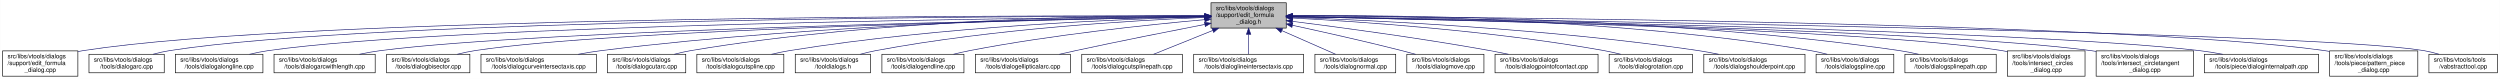
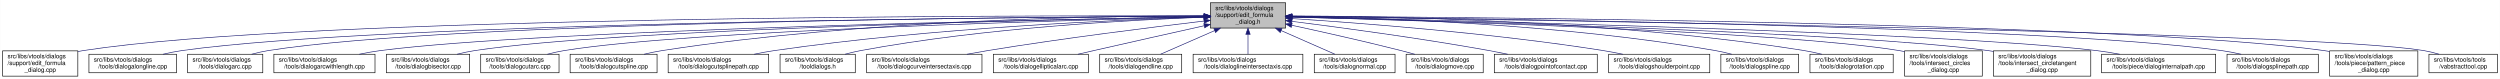
- <svg xmlns="http://www.w3.org/2000/svg" xmlns:xlink="http://www.w3.org/1999/xlink" width="4053pt" height="128pt" viewBox="0.00 0.00 4052.50 128.00">
+ <svg xmlns="http://www.w3.org/2000/svg" xmlns:xlink="http://www.w3.org/1999/xlink" width="4055pt" height="128pt" viewBox="0.00 0.00 4054.50 128.00">
  <g id="graph0" class="graph" transform="scale(1 1) rotate(0) translate(4 124)">
-     <polygon fill="white" stroke="transparent" points="-4,4 -4,-124 4048.5,-124 4048.5,4 -4,4" />
+     <polygon fill="white" stroke="transparent" points="-4,4 -4,-124 4050.5,-124 4050.5,4 -4,4" />
    <g id="node1" class="node">
      <g id="a_node1">
        <a xlink:title=" ">
          <polygon fill="#bfbfbf" stroke="black" points="1959,-78.5 1959,-119.5 2081,-119.5 2081,-78.5 1959,-78.5" />
          <text text-anchor="start" x="1967" y="-107.5" font-family="Helvetica,sans-Serif" font-size="10.00">src/libs/vtools/dialogs</text>
          <text text-anchor="start" x="1967" y="-96.5" font-family="Helvetica,sans-Serif" font-size="10.00">/support/edit_formula</text>
          <text text-anchor="middle" x="2020" y="-85.5" font-family="Helvetica,sans-Serif" font-size="10.00">_dialog.h</text>
        </a>
      </g>
    </g>
    <g id="node2" class="node">
      <g id="a_node2">
        <a xlink:href="../../d7/d8d/edit__formula__dialog_8cpp.html" target="_top" xlink:title=" ">
          <polygon fill="white" stroke="black" points="0,-0.5 0,-41.5 122,-41.5 122,-0.5 0,-0.5" />
          <text text-anchor="start" x="8" y="-29.5" font-family="Helvetica,sans-Serif" font-size="10.00">src/libs/vtools/dialogs</text>
          <text text-anchor="start" x="8" y="-18.5" font-family="Helvetica,sans-Serif" font-size="10.00">/support/edit_formula</text>
          <text text-anchor="middle" x="61" y="-7.5" font-family="Helvetica,sans-Serif" font-size="10.00">_dialog.cpp</text>
        </a>
      </g>
    </g>
    <g id="edge1" class="edge">
      <path fill="none" stroke="midnightblue" d="M1948.41,-98.25C1648.36,-98.95 491.07,-97.88 131,-42 128.13,-41.55 125.21,-41.03 122.27,-40.44" />
      <polygon fill="midnightblue" stroke="midnightblue" points="1948.72,-101.75 1958.71,-98.23 1948.71,-94.75 1948.72,-101.75" />
    </g>
    <g id="node3" class="node">
      <g id="a_node3">
-         <a xlink:href="../../d1/d37/dialogarc_8cpp.html" target="_top" xlink:title=" ">
-           <polygon fill="white" stroke="black" points="140,-6 140,-36 262,-36 262,-6 140,-6" />
+         <a xlink:href="../../d6/d5d/dialogalongline_8cpp.html" target="_top" xlink:title=" ">
+           <polygon fill="white" stroke="black" points="140,-6 140,-36 282,-36 282,-6 140,-6" />
          <text text-anchor="start" x="148" y="-24" font-family="Helvetica,sans-Serif" font-size="10.00">src/libs/vtools/dialogs</text>
-           <text text-anchor="middle" x="201" y="-13" font-family="Helvetica,sans-Serif" font-size="10.00">/tools/dialogarc.cpp</text>
+           <text text-anchor="middle" x="211" y="-13" font-family="Helvetica,sans-Serif" font-size="10.00">/tools/dialogalongline.cpp</text>
        </a>
      </g>
    </g>
    <g id="edge2" class="edge">
-       <path fill="none" stroke="midnightblue" d="M1948.58,-98.05C1662.95,-97.91 602.33,-93.82 271,-42 262.13,-40.61 252.8,-38.46 243.94,-36.07" />
-       <polygon fill="midnightblue" stroke="midnightblue" points="1948.81,-101.55 1958.81,-98.06 1948.81,-94.55 1948.81,-101.55" />
+       <path fill="none" stroke="midnightblue" d="M1948.49,-97.71C1664.91,-96.24 618.97,-87.78 291,-42 280.93,-40.59 270.3,-38.43 260.18,-36.04" />
+       <polygon fill="midnightblue" stroke="midnightblue" points="1948.63,-101.21 1958.65,-97.76 1948.67,-94.21 1948.63,-101.21" />
    </g>
    <g id="node4" class="node">
      <g id="a_node4">
-         <a xlink:href="../../d6/d5d/dialogalongline_8cpp.html" target="_top" xlink:title=" ">
-           <polygon fill="white" stroke="black" points="280,-6 280,-36 422,-36 422,-6 280,-6" />
-           <text text-anchor="start" x="288" y="-24" font-family="Helvetica,sans-Serif" font-size="10.00">src/libs/vtools/dialogs</text>
-           <text text-anchor="middle" x="351" y="-13" font-family="Helvetica,sans-Serif" font-size="10.00">/tools/dialogalongline.cpp</text>
+         <a xlink:href="../../d1/d37/dialogarc_8cpp.html" target="_top" xlink:title=" ">
+           <polygon fill="white" stroke="black" points="300,-6 300,-36 422,-36 422,-6 300,-6" />
+           <text text-anchor="start" x="308" y="-24" font-family="Helvetica,sans-Serif" font-size="10.00">src/libs/vtools/dialogs</text>
+           <text text-anchor="middle" x="361" y="-13" font-family="Helvetica,sans-Serif" font-size="10.00">/tools/dialogarc.cpp</text>
        </a>
      </g>
    </g>
    <g id="edge3" class="edge">
-       <path fill="none" stroke="midnightblue" d="M1948.99,-97.48C1680.89,-95.19 730.38,-84.22 431,-42 420.93,-40.58 410.3,-38.41 400.18,-36.01" />
-       <polygon fill="midnightblue" stroke="midnightblue" points="1948.96,-100.98 1958.99,-97.56 1949.02,-93.98 1948.96,-100.98" />
+       <path fill="none" stroke="midnightblue" d="M1948.94,-97.79C1680.68,-96.63 729.64,-89.2 431,-42 422.14,-40.6 412.8,-38.44 403.95,-36.04" />
+       <polygon fill="midnightblue" stroke="midnightblue" points="1948.93,-101.29 1958.95,-97.83 1948.96,-94.29 1948.93,-101.29" />
    </g>
    <g id="node5" class="node">
      <g id="a_node5">
        <a xlink:href="../../d2/d29/dialogarcwithlength_8cpp.html" target="_top" xlink:title=" ">
          <polygon fill="white" stroke="black" points="440,-6 440,-36 604,-36 604,-6 440,-6" />
          <text text-anchor="start" x="448" y="-24" font-family="Helvetica,sans-Serif" font-size="10.00">src/libs/vtools/dialogs</text>
          <text text-anchor="middle" x="522" y="-13" font-family="Helvetica,sans-Serif" font-size="10.00">/tools/dialogarcwithlength.cpp</text>
        </a>
      </g>
    </g>
    <g id="edge4" class="edge">
      <path fill="none" stroke="midnightblue" d="M1948.64,-96.83C1700.42,-92.48 875.48,-75.8 613,-42 601.77,-40.55 589.88,-38.4 578.52,-36.04" />
      <polygon fill="midnightblue" stroke="midnightblue" points="1948.92,-100.33 1958.98,-97.01 1949.04,-93.33 1948.92,-100.33" />
    </g>
    <g id="node6" class="node">
      <g id="a_node6">
        <a xlink:href="../../da/dfa/dialogbisector_8cpp.html" target="_top" xlink:title=" ">
          <polygon fill="white" stroke="black" points="622.5,-6 622.5,-36 757.5,-36 757.5,-6 622.5,-6" />
          <text text-anchor="start" x="630.5" y="-24" font-family="Helvetica,sans-Serif" font-size="10.00">src/libs/vtools/dialogs</text>
          <text text-anchor="middle" x="690" y="-13" font-family="Helvetica,sans-Serif" font-size="10.00">/tools/dialogbisector.cpp</text>
        </a>
      </g>
    </g>
    <g id="edge5" class="edge">
      <path fill="none" stroke="midnightblue" d="M1948.7,-96.81C1718.5,-92.65 996.62,-77.08 766,-42 756.56,-40.56 746.6,-38.42 737.11,-36.06" />
      <polygon fill="midnightblue" stroke="midnightblue" points="1948.91,-100.31 1958.97,-96.99 1949.03,-93.31 1948.91,-100.31" />
    </g>
    <g id="node7" class="node">
      <g id="a_node7">
-         <a xlink:href="../../dd/d39/dialogcurveintersectaxis_8cpp.html" target="_top" xlink:title=" ">
-           <polygon fill="white" stroke="black" points="775.5,-6 775.5,-36 962.5,-36 962.5,-6 775.5,-6" />
+         <a xlink:href="../../d9/d90/dialogcutarc_8cpp.html" target="_top" xlink:title=" ">
+           <polygon fill="white" stroke="black" points="775.5,-6 775.5,-36 902.5,-36 902.5,-6 775.5,-6" />
          <text text-anchor="start" x="783.5" y="-24" font-family="Helvetica,sans-Serif" font-size="10.00">src/libs/vtools/dialogs</text>
-           <text text-anchor="middle" x="869" y="-13" font-family="Helvetica,sans-Serif" font-size="10.00">/tools/dialogcurveintersectaxis.cpp</text>
+           <text text-anchor="middle" x="839" y="-13" font-family="Helvetica,sans-Serif" font-size="10.00">/tools/dialogcutarc.cpp</text>
        </a>
      </g>
    </g>
    <g id="edge6" class="edge">
-       <path fill="none" stroke="midnightblue" d="M1948.77,-97.64C1778.89,-96.02 1336.82,-87.4 971,-42 958.73,-40.48 945.73,-38.34 933.26,-36.02" />
-       <polygon fill="midnightblue" stroke="midnightblue" points="1948.81,-101.14 1958.84,-97.73 1948.87,-94.14 1948.81,-101.14" />
+       <path fill="none" stroke="midnightblue" d="M1948.73,-96.45C1736.68,-91.53 1112.04,-74.59 911,-42 902.04,-40.55 892.59,-38.39 883.6,-36.03" />
+       <polygon fill="midnightblue" stroke="midnightblue" points="1948.74,-99.96 1958.81,-96.69 1948.9,-92.96 1948.74,-99.96" />
    </g>
    <g id="node8" class="node">
      <g id="a_node8">
-         <a xlink:href="../../d9/d90/dialogcutarc_8cpp.html" target="_top" xlink:title=" ">
-           <polygon fill="white" stroke="black" points="980.5,-6 980.5,-36 1107.5,-36 1107.5,-6 980.5,-6" />
-           <text text-anchor="start" x="988.5" y="-24" font-family="Helvetica,sans-Serif" font-size="10.00">src/libs/vtools/dialogs</text>
-           <text text-anchor="middle" x="1044" y="-13" font-family="Helvetica,sans-Serif" font-size="10.00">/tools/dialogcutarc.cpp</text>
+         <a xlink:href="../../d3/d2e/dialogcutspline_8cpp.html" target="_top" xlink:title=" ">
+           <polygon fill="white" stroke="black" points="920.5,-6 920.5,-36 1061.5,-36 1061.5,-6 920.5,-6" />
+           <text text-anchor="start" x="928.5" y="-24" font-family="Helvetica,sans-Serif" font-size="10.00">src/libs/vtools/dialogs</text>
+           <text text-anchor="middle" x="991" y="-13" font-family="Helvetica,sans-Serif" font-size="10.00">/tools/dialogcutspline.cpp</text>
        </a>
      </g>
    </g>
    <g id="edge7" class="edge">
-       <path fill="none" stroke="midnightblue" d="M1948.7,-98.62C1795.27,-98.86 1422.78,-93.53 1116,-42 1107.17,-40.52 1097.87,-38.38 1089,-36.05" />
-       <polygon fill="midnightblue" stroke="midnightblue" points="1948.94,-102.12 1958.93,-98.6 1948.92,-95.12 1948.94,-102.12" />
+       <path fill="none" stroke="midnightblue" d="M1948.61,-98.38C1789.73,-98.23 1395.33,-92.31 1070,-42 1060.35,-40.51 1050.17,-38.37 1040.43,-36.04" />
+       <polygon fill="midnightblue" stroke="midnightblue" points="1948.73,-101.88 1958.73,-98.38 1948.73,-94.88 1948.73,-101.88" />
    </g>
    <g id="node9" class="node">
      <g id="a_node9">
-         <a xlink:href="../../d3/d2e/dialogcutspline_8cpp.html" target="_top" xlink:title=" ">
-           <polygon fill="white" stroke="black" points="1125.5,-6 1125.5,-36 1266.5,-36 1266.5,-6 1125.5,-6" />
-           <text text-anchor="start" x="1133.5" y="-24" font-family="Helvetica,sans-Serif" font-size="10.00">src/libs/vtools/dialogs</text>
-           <text text-anchor="middle" x="1196" y="-13" font-family="Helvetica,sans-Serif" font-size="10.00">/tools/dialogcutspline.cpp</text>
+         <a xlink:href="../../df/d30/dialogcutsplinepath_8cpp.html" target="_top" xlink:title=" ">
+           <polygon fill="white" stroke="black" points="1079.5,-6 1079.5,-36 1242.5,-36 1242.5,-6 1079.5,-6" />
+           <text text-anchor="start" x="1087.5" y="-24" font-family="Helvetica,sans-Serif" font-size="10.00">src/libs/vtools/dialogs</text>
+           <text text-anchor="middle" x="1161" y="-13" font-family="Helvetica,sans-Serif" font-size="10.00">/tools/dialogcutsplinepath.cpp</text>
        </a>
      </g>
    </g>
    <g id="edge8" class="edge">
-       <path fill="none" stroke="midnightblue" d="M1948.77,-96.66C1815.75,-93.26 1520.9,-81.53 1276,-42 1266.39,-40.45 1256.24,-38.31 1246.52,-36.01" />
-       <polygon fill="midnightblue" stroke="midnightblue" points="1948.75,-100.16 1958.83,-96.9 1948.92,-93.16 1948.75,-100.16" />
+       <path fill="none" stroke="midnightblue" d="M1948.66,-96.21C1812.54,-92.05 1506.64,-79.07 1252,-42 1241.28,-40.44 1229.93,-38.32 1219.03,-36.05" />
+       <polygon fill="midnightblue" stroke="midnightblue" points="1948.85,-99.72 1958.95,-96.52 1949.06,-92.73 1948.85,-99.72" />
    </g>
    <g id="node10" class="node">
      <g id="a_node10">
        <a xlink:href="../../df/ded/tooldialogs_8h.html" target="_top" xlink:title=" ">
-           <polygon fill="white" stroke="black" points="1285,-6 1285,-36 1407,-36 1407,-6 1285,-6" />
-           <text text-anchor="start" x="1293" y="-24" font-family="Helvetica,sans-Serif" font-size="10.00">src/libs/vtools/dialogs</text>
-           <text text-anchor="middle" x="1346" y="-13" font-family="Helvetica,sans-Serif" font-size="10.00">/tooldialogs.h</text>
+           <polygon fill="white" stroke="black" points="1261,-6 1261,-36 1383,-36 1383,-6 1261,-6" />
+           <text text-anchor="start" x="1269" y="-24" font-family="Helvetica,sans-Serif" font-size="10.00">src/libs/vtools/dialogs</text>
+           <text text-anchor="middle" x="1322" y="-13" font-family="Helvetica,sans-Serif" font-size="10.00">/tooldialogs.h</text>
        </a>
      </g>
    </g>
    <g id="edge9" class="edge">
-       <path fill="none" stroke="midnightblue" d="M1948.3,-95.66C1834.57,-90.99 1606.21,-77.67 1416,-42 1407.68,-40.44 1398.92,-38.33 1390.52,-36.06" />
-       <polygon fill="midnightblue" stroke="midnightblue" points="1948.48,-99.17 1958.61,-96.07 1948.76,-92.18 1948.48,-99.17" />
+       <path fill="none" stroke="midnightblue" d="M1948.59,-96.03C1831.44,-91.81 1591.53,-79.06 1392,-42 1383.67,-40.45 1374.91,-38.35 1366.51,-36.08" />
+       <polygon fill="midnightblue" stroke="midnightblue" points="1948.74,-99.53 1958.86,-96.39 1948.98,-92.54 1948.74,-99.53" />
    </g>
    <g id="node11" class="node">
      <g id="a_node11">
-         <a xlink:href="../../d3/d15/dialogendline_8cpp.html" target="_top" xlink:title=" ">
-           <polygon fill="white" stroke="black" points="1425.5,-6 1425.5,-36 1558.5,-36 1558.5,-6 1425.5,-6" />
-           <text text-anchor="start" x="1433.5" y="-24" font-family="Helvetica,sans-Serif" font-size="10.00">src/libs/vtools/dialogs</text>
-           <text text-anchor="middle" x="1492" y="-13" font-family="Helvetica,sans-Serif" font-size="10.00">/tools/dialogendline.cpp</text>
+         <a xlink:href="../../dd/d39/dialogcurveintersectaxis_8cpp.html" target="_top" xlink:title=" ">
+           <polygon fill="white" stroke="black" points="1401.5,-6 1401.5,-36 1588.5,-36 1588.5,-6 1401.5,-6" />
+           <text text-anchor="start" x="1409.5" y="-24" font-family="Helvetica,sans-Serif" font-size="10.00">src/libs/vtools/dialogs</text>
+           <text text-anchor="middle" x="1495" y="-13" font-family="Helvetica,sans-Serif" font-size="10.00">/tools/dialogcurveintersectaxis.cpp</text>
        </a>
      </g>
    </g>
    <g id="edge10" class="edge">
-       <path fill="none" stroke="midnightblue" d="M1948.88,-92.16C1859.45,-84.14 1701.45,-67.71 1568,-42 1559.43,-40.35 1550.39,-38.27 1541.66,-36.09" />
-       <polygon fill="midnightblue" stroke="midnightblue" points="1948.64,-95.65 1958.91,-93.05 1949.26,-88.68 1948.64,-95.65" />
+       <path fill="none" stroke="midnightblue" d="M1948.73,-89.86C1864.68,-79.96 1720.83,-62.06 1598,-42 1587.03,-40.21 1575.45,-38.14 1564.15,-36.02" />
+       <polygon fill="midnightblue" stroke="midnightblue" points="1948.34,-93.34 1958.68,-91.03 1949.16,-86.39 1948.34,-93.34" />
    </g>
    <g id="node12" class="node">
      <g id="a_node12">
        <a xlink:href="../../d9/d68/dialogellipticalarc_8cpp.html" target="_top" xlink:title=" ">
-           <polygon fill="white" stroke="black" points="1577,-6 1577,-36 1731,-36 1731,-6 1577,-6" />
-           <text text-anchor="start" x="1585" y="-24" font-family="Helvetica,sans-Serif" font-size="10.00">src/libs/vtools/dialogs</text>
-           <text text-anchor="middle" x="1654" y="-13" font-family="Helvetica,sans-Serif" font-size="10.00">/tools/dialogellipticalarc.cpp</text>
+           <polygon fill="white" stroke="black" points="1607,-6 1607,-36 1761,-36 1761,-6 1607,-6" />
+           <text text-anchor="start" x="1615" y="-24" font-family="Helvetica,sans-Serif" font-size="10.00">src/libs/vtools/dialogs</text>
+           <text text-anchor="middle" x="1684" y="-13" font-family="Helvetica,sans-Serif" font-size="10.00">/tools/dialogellipticalarc.cpp</text>
        </a>
      </g>
    </g>
    <g id="edge11" class="edge">
-       <path fill="none" stroke="midnightblue" d="M1949.05,-84.44C1892.37,-73.46 1810.96,-57.34 1740,-42 1731.31,-40.12 1722.14,-38.07 1713.16,-36.01" />
-       <polygon fill="midnightblue" stroke="midnightblue" points="1948.5,-87.9 1958.99,-86.36 1949.83,-81.03 1948.5,-87.9" />
+       <path fill="none" stroke="midnightblue" d="M1948.77,-82.21C1898.73,-71.07 1830.24,-55.75 1770,-42 1761.63,-40.09 1752.81,-38.06 1744.13,-36.05" />
+       <polygon fill="midnightblue" stroke="midnightblue" points="1948.32,-85.69 1958.84,-84.45 1949.84,-78.86 1948.32,-85.69" />
    </g>
    <g id="node13" class="node">
      <g id="a_node13">
-         <a xlink:href="../../df/d30/dialogcutsplinepath_8cpp.html" target="_top" xlink:title=" ">
-           <polygon fill="white" stroke="black" points="1749.5,-6 1749.5,-36 1912.5,-36 1912.5,-6 1749.5,-6" />
-           <text text-anchor="start" x="1757.5" y="-24" font-family="Helvetica,sans-Serif" font-size="10.00">src/libs/vtools/dialogs</text>
-           <text text-anchor="middle" x="1831" y="-13" font-family="Helvetica,sans-Serif" font-size="10.00">/tools/dialogcutsplinepath.cpp</text>
+         <a xlink:href="../../d3/d15/dialogendline_8cpp.html" target="_top" xlink:title=" ">
+           <polygon fill="white" stroke="black" points="1779.5,-6 1779.5,-36 1912.5,-36 1912.5,-6 1779.5,-6" />
+           <text text-anchor="start" x="1787.5" y="-24" font-family="Helvetica,sans-Serif" font-size="10.00">src/libs/vtools/dialogs</text>
+           <text text-anchor="middle" x="1846" y="-13" font-family="Helvetica,sans-Serif" font-size="10.00">/tools/dialogendline.cpp</text>
        </a>
      </g>
    </g>
    <g id="edge12" class="edge">
-       <path fill="none" stroke="midnightblue" d="M1961.83,-74.61C1930.51,-62.02 1892.92,-46.9 1866.08,-36.11" />
-       <polygon fill="midnightblue" stroke="midnightblue" points="1960.74,-77.94 1971.33,-78.43 1963.36,-71.45 1960.74,-77.94" />
+       <path fill="none" stroke="midnightblue" d="M1965.7,-74.28C1937.02,-61.76 1902.79,-46.81 1878.3,-36.11" />
+       <polygon fill="midnightblue" stroke="midnightblue" points="1964.63,-77.63 1975.19,-78.43 1967.43,-71.22 1964.63,-77.63" />
    </g>
    <g id="node14" class="node">
      <g id="a_node14">
        <a xlink:href="../../de/d3c/dialoglineintersectaxis_8cpp.html" target="_top" xlink:title=" ">
          <polygon fill="white" stroke="black" points="1931,-6 1931,-36 2109,-36 2109,-6 1931,-6" />
          <text text-anchor="start" x="1939" y="-24" font-family="Helvetica,sans-Serif" font-size="10.00">src/libs/vtools/dialogs</text>
          <text text-anchor="middle" x="2020" y="-13" font-family="Helvetica,sans-Serif" font-size="10.00">/tools/dialoglineintersectaxis.cpp</text>
        </a>
      </g>
    </g>
    <g id="edge13" class="edge">
      <path fill="none" stroke="midnightblue" d="M2020,-68.28C2020,-57.25 2020,-45.25 2020,-36.23" />
      <polygon fill="midnightblue" stroke="midnightblue" points="2016.5,-68.43 2020,-78.43 2023.5,-68.43 2016.5,-68.43" />
    </g>
    <g id="node15" class="node">
      <g id="a_node15">
        <a xlink:href="../../da/df4/dialognormal_8cpp.html" target="_top" xlink:title=" ">
          <polygon fill="white" stroke="black" points="2127.5,-6 2127.5,-36 2258.5,-36 2258.5,-6 2127.5,-6" />
          <text text-anchor="start" x="2135.5" y="-24" font-family="Helvetica,sans-Serif" font-size="10.00">src/libs/vtools/dialogs</text>
          <text text-anchor="middle" x="2193" y="-13" font-family="Helvetica,sans-Serif" font-size="10.00">/tools/dialognormal.cpp</text>
        </a>
      </g>
    </g>
    <g id="edge14" class="edge">
      <path fill="none" stroke="midnightblue" d="M2073.99,-74.28C2102.5,-61.76 2136.54,-46.81 2160.89,-36.11" />
      <polygon fill="midnightblue" stroke="midnightblue" points="2072.3,-71.2 2064.55,-78.43 2075.12,-77.61 2072.3,-71.2" />
    </g>
    <g id="node16" class="node">
      <g id="a_node16">
        <a xlink:href="../../d2/d51/dialogmove_8cpp.html" target="_top" xlink:title=" ">
          <polygon fill="white" stroke="black" points="2276.5,-6 2276.5,-36 2401.5,-36 2401.5,-6 2276.5,-6" />
          <text text-anchor="start" x="2284.5" y="-24" font-family="Helvetica,sans-Serif" font-size="10.00">src/libs/vtools/dialogs</text>
          <text text-anchor="middle" x="2339" y="-13" font-family="Helvetica,sans-Serif" font-size="10.00">/tools/dialogmove.cpp</text>
        </a>
      </g>
    </g>
    <g id="edge15" class="edge">
      <path fill="none" stroke="midnightblue" d="M2091.12,-82.98C2140.82,-72.23 2208.66,-57.05 2268,-42 2275.32,-40.14 2283.04,-38.08 2290.59,-36" />
      <polygon fill="midnightblue" stroke="midnightblue" points="2090.15,-79.61 2081.11,-85.14 2091.62,-86.45 2090.15,-79.61" />
    </g>
    <g id="node17" class="node">
      <g id="a_node17">
        <a xlink:href="../../d9/df4/dialogpointofcontact_8cpp.html" target="_top" xlink:title=" ">
          <polygon fill="white" stroke="black" points="2419.5,-6 2419.5,-36 2586.5,-36 2586.5,-6 2419.5,-6" />
          <text text-anchor="start" x="2427.5" y="-24" font-family="Helvetica,sans-Serif" font-size="10.00">src/libs/vtools/dialogs</text>
          <text text-anchor="middle" x="2503" y="-13" font-family="Helvetica,sans-Serif" font-size="10.00">/tools/dialogpointofcontact.cpp</text>
        </a>
      </g>
    </g>
    <g id="edge16" class="edge">
      <path fill="none" stroke="midnightblue" d="M2091.44,-89.33C2170.02,-79.44 2299.91,-62 2411,-42 2420.81,-40.23 2431.17,-38.17 2441.26,-36.06" />
      <polygon fill="midnightblue" stroke="midnightblue" points="2090.66,-85.9 2081.17,-90.62 2091.53,-92.85 2090.66,-85.9" />
    </g>
    <g id="node18" class="node">
      <g id="a_node18">
-         <a xlink:href="../../dc/d64/dialogrotation_8cpp.html" target="_top" xlink:title=" ">
-           <polygon fill="white" stroke="black" points="2604.5,-6 2604.5,-36 2739.5,-36 2739.5,-6 2604.5,-6" />
-           <text text-anchor="start" x="2612.5" y="-24" font-family="Helvetica,sans-Serif" font-size="10.00">src/libs/vtools/dialogs</text>
-           <text text-anchor="middle" x="2672" y="-13" font-family="Helvetica,sans-Serif" font-size="10.00">/tools/dialogrotation.cpp</text>
+         <a xlink:href="../../d3/d23/dialogshoulderpoint_8cpp.html" target="_top" xlink:title=" ">
+           <polygon fill="white" stroke="black" points="2605,-6 2605,-36 2769,-36 2769,-6 2605,-6" />
+           <text text-anchor="start" x="2613" y="-24" font-family="Helvetica,sans-Serif" font-size="10.00">src/libs/vtools/dialogs</text>
+           <text text-anchor="middle" x="2687" y="-13" font-family="Helvetica,sans-Serif" font-size="10.00">/tools/dialogshoulderpoint.cpp</text>
        </a>
      </g>
    </g>
    <g id="edge17" class="edge">
-       <path fill="none" stroke="midnightblue" d="M2091.65,-94.73C2201.09,-88.91 2416.12,-74.2 2596,-42 2604.86,-40.41 2614.21,-38.32 2623.2,-36.08" />
-       <polygon fill="midnightblue" stroke="midnightblue" points="2091.2,-91.25 2081.4,-95.27 2091.57,-98.24 2091.2,-91.25" />
+       <path fill="none" stroke="midnightblue" d="M2091.5,-93.8C2200.73,-86.77 2415.5,-70.51 2596,-42 2606.39,-40.36 2617.36,-38.26 2627.96,-36.05" />
+       <polygon fill="midnightblue" stroke="midnightblue" points="2091.02,-90.33 2081.26,-94.46 2091.46,-97.31 2091.02,-90.33" />
    </g>
    <g id="node19" class="node">
      <g id="a_node19">
-         <a xlink:href="../../d3/d23/dialogshoulderpoint_8cpp.html" target="_top" xlink:title=" ">
-           <polygon fill="white" stroke="black" points="2758,-6 2758,-36 2922,-36 2922,-6 2758,-6" />
-           <text text-anchor="start" x="2766" y="-24" font-family="Helvetica,sans-Serif" font-size="10.00">src/libs/vtools/dialogs</text>
-           <text text-anchor="middle" x="2840" y="-13" font-family="Helvetica,sans-Serif" font-size="10.00">/tools/dialogshoulderpoint.cpp</text>
+         <a xlink:href="../../df/de5/dialogspline_8cpp.html" target="_top" xlink:title=" ">
+           <polygon fill="white" stroke="black" points="2787,-6 2787,-36 2913,-36 2913,-6 2787,-6" />
+           <text text-anchor="start" x="2795" y="-24" font-family="Helvetica,sans-Serif" font-size="10.00">src/libs/vtools/dialogs</text>
+           <text text-anchor="middle" x="2850" y="-13" font-family="Helvetica,sans-Serif" font-size="10.00">/tools/dialogspline.cpp</text>
        </a>
      </g>
    </g>
    <g id="edge18" class="edge">
-       <path fill="none" stroke="midnightblue" d="M2091.58,-95.82C2222.64,-91.09 2509.67,-77.32 2749,-42 2759.72,-40.42 2771.06,-38.29 2781.97,-36.02" />
-       <polygon fill="midnightblue" stroke="midnightblue" points="2091.15,-92.33 2081.28,-96.18 2091.4,-99.33 2091.15,-92.33" />
+       <path fill="none" stroke="midnightblue" d="M2091.64,-97.4C2226.83,-95.22 2528.4,-85.45 2778,-42 2786.69,-40.49 2795.85,-38.37 2804.6,-36.07" />
+       <polygon fill="midnightblue" stroke="midnightblue" points="2091.36,-93.9 2081.42,-97.55 2091.47,-100.9 2091.36,-93.9" />
    </g>
    <g id="node20" class="node">
      <g id="a_node20">
-         <a xlink:href="../../df/de5/dialogspline_8cpp.html" target="_top" xlink:title=" ">
-           <polygon fill="white" stroke="black" points="2940,-6 2940,-36 3066,-36 3066,-6 2940,-6" />
-           <text text-anchor="start" x="2948" y="-24" font-family="Helvetica,sans-Serif" font-size="10.00">src/libs/vtools/dialogs</text>
-           <text text-anchor="middle" x="3003" y="-13" font-family="Helvetica,sans-Serif" font-size="10.00">/tools/dialogspline.cpp</text>
+         <a xlink:href="../../dc/d64/dialogrotation_8cpp.html" target="_top" xlink:title=" ">
+           <polygon fill="white" stroke="black" points="2931.5,-6 2931.5,-36 3066.5,-36 3066.5,-6 2931.5,-6" />
+           <text text-anchor="start" x="2939.5" y="-24" font-family="Helvetica,sans-Serif" font-size="10.00">src/libs/vtools/dialogs</text>
+           <text text-anchor="middle" x="2999" y="-13" font-family="Helvetica,sans-Serif" font-size="10.00">/tools/dialogrotation.cpp</text>
        </a>
      </g>
    </g>
    <g id="edge19" class="edge">
-       <path fill="none" stroke="midnightblue" d="M2091.56,-98.67C2246.01,-99.01 2621.65,-93.88 2931,-42 2939.83,-40.52 2949.13,-38.38 2958,-36.05" />
-       <polygon fill="midnightblue" stroke="midnightblue" points="2091.28,-95.17 2081.27,-98.64 2091.26,-102.17 2091.28,-95.17" />
+       <path fill="none" stroke="midnightblue" d="M2091.36,-98.21C2244.51,-97.64 2615.67,-90.83 2922,-42 2931.41,-40.5 2941.34,-38.36 2950.83,-36.02" />
+       <polygon fill="midnightblue" stroke="midnightblue" points="2091.14,-94.71 2081.15,-98.24 2091.16,-101.71 2091.14,-94.71" />
    </g>
    <g id="node21" class="node">
      <g id="a_node21">
-         <a xlink:href="../../dc/dc2/dialogsplinepath_8cpp.html" target="_top" xlink:title=" ">
-           <polygon fill="white" stroke="black" points="3084,-6 3084,-36 3232,-36 3232,-6 3084,-6" />
-           <text text-anchor="start" x="3092" y="-24" font-family="Helvetica,sans-Serif" font-size="10.00">src/libs/vtools/dialogs</text>
-           <text text-anchor="middle" x="3158" y="-13" font-family="Helvetica,sans-Serif" font-size="10.00">/tools/dialogsplinepath.cpp</text>
+         <a xlink:href="../../d5/de8/intersect__circles__dialog_8cpp.html" target="_top" xlink:title=" ">
+           <polygon fill="white" stroke="black" points="3085,-0.5 3085,-41.5 3211,-41.5 3211,-0.5 3085,-0.5" />
+           <text text-anchor="start" x="3093" y="-29.5" font-family="Helvetica,sans-Serif" font-size="10.00">src/libs/vtools/dialogs</text>
+           <text text-anchor="start" x="3093" y="-18.5" font-family="Helvetica,sans-Serif" font-size="10.00">/tools/intersect_circles</text>
+           <text text-anchor="middle" x="3148" y="-7.5" font-family="Helvetica,sans-Serif" font-size="10.00">_dialog.cpp</text>
        </a>
      </g>
    </g>
    <g id="edge20" class="edge">
-       <path fill="none" stroke="midnightblue" d="M2091.15,-98.71C2261.85,-99.43 2707.71,-95.54 3075,-42 3085.12,-40.52 3095.81,-38.39 3106.04,-36.06" />
-       <polygon fill="midnightblue" stroke="midnightblue" points="2091.06,-95.21 2081.04,-98.66 2091.02,-102.21 2091.06,-95.21" />
+       <path fill="none" stroke="midnightblue" d="M2091.38,-96.24C2296.59,-90.87 2885.68,-73.1 3076,-42 3078.94,-41.52 3081.94,-40.96 3084.96,-40.35" />
+       <polygon fill="midnightblue" stroke="midnightblue" points="2091.22,-92.75 2081.31,-96.5 2091.4,-99.74 2091.22,-92.75" />
    </g>
    <g id="node22" class="node">
      <g id="a_node22">
-         <a xlink:href="../../d5/de8/intersect__circles__dialog_8cpp.html" target="_top" xlink:title=" ">
-           <polygon fill="white" stroke="black" points="3250,-0.5 3250,-41.5 3376,-41.5 3376,-0.5 3250,-0.5" />
-           <text text-anchor="start" x="3258" y="-29.5" font-family="Helvetica,sans-Serif" font-size="10.00">src/libs/vtools/dialogs</text>
-           <text text-anchor="start" x="3258" y="-18.5" font-family="Helvetica,sans-Serif" font-size="10.00">/tools/intersect_circles</text>
-           <text text-anchor="middle" x="3313" y="-7.5" font-family="Helvetica,sans-Serif" font-size="10.00">_dialog.cpp</text>
+         <a xlink:href="../../d5/d5a/intersect__circletangent__dialog_8cpp.html" target="_top" xlink:title=" ">
+           <polygon fill="white" stroke="black" points="3229,-0.5 3229,-41.5 3387,-41.5 3387,-0.5 3229,-0.5" />
+           <text text-anchor="start" x="3237" y="-29.5" font-family="Helvetica,sans-Serif" font-size="10.00">src/libs/vtools/dialogs</text>
+           <text text-anchor="start" x="3237" y="-18.5" font-family="Helvetica,sans-Serif" font-size="10.00">/tools/intersect_circletangent</text>
+           <text text-anchor="middle" x="3308" y="-7.5" font-family="Helvetica,sans-Serif" font-size="10.00">_dialog.cpp</text>
        </a>
      </g>
    </g>
    <g id="edge21" class="edge">
-       <path fill="none" stroke="midnightblue" d="M2091.39,-96.83C2317.69,-92.81 3017.34,-77.72 3241,-42 3243.95,-41.53 3246.94,-40.98 3249.96,-40.38" />
-       <polygon fill="midnightblue" stroke="midnightblue" points="2091.23,-93.34 2081.29,-97.01 2091.35,-100.34 2091.23,-93.34" />
+       <path fill="none" stroke="midnightblue" d="M2091.58,-96.32C2315.37,-90.81 2999.91,-71.91 3220,-42 3222.95,-41.6 3225.95,-41.15 3228.97,-40.66" />
+       <polygon fill="midnightblue" stroke="midnightblue" points="2091.19,-92.83 2081.28,-96.57 2091.36,-99.83 2091.19,-92.83" />
    </g>
    <g id="node23" class="node">
      <g id="a_node23">
-         <a xlink:href="../../d5/d5a/intersect__circletangent__dialog_8cpp.html" target="_top" xlink:title=" ">
-           <polygon fill="white" stroke="black" points="3394,-0.5 3394,-41.5 3552,-41.5 3552,-0.5 3394,-0.5" />
-           <text text-anchor="start" x="3402" y="-29.5" font-family="Helvetica,sans-Serif" font-size="10.00">src/libs/vtools/dialogs</text>
-           <text text-anchor="start" x="3402" y="-18.5" font-family="Helvetica,sans-Serif" font-size="10.00">/tools/intersect_circletangent</text>
-           <text text-anchor="middle" x="3473" y="-7.5" font-family="Helvetica,sans-Serif" font-size="10.00">_dialog.cpp</text>
+         <a xlink:href="../../dc/d82/dialoginternalpath_8cpp.html" target="_top" xlink:title=" ">
+           <polygon fill="white" stroke="black" points="3404.5,-6 3404.5,-36 3589.5,-36 3589.5,-6 3404.5,-6" />
+           <text text-anchor="start" x="3412.5" y="-24" font-family="Helvetica,sans-Serif" font-size="10.00">src/libs/vtools/dialogs</text>
+           <text text-anchor="middle" x="3497" y="-13" font-family="Helvetica,sans-Serif" font-size="10.00">/tools/piece/dialoginternalpath.cpp</text>
        </a>
      </g>
    </g>
    <g id="edge22" class="edge">
-       <path fill="none" stroke="midnightblue" d="M2091.31,-96.79C2334.63,-92.41 3131.2,-75.76 3385,-42 3387.95,-41.61 3390.95,-41.16 3393.97,-40.68" />
-       <polygon fill="midnightblue" stroke="midnightblue" points="2091.1,-93.3 2081.17,-96.97 2091.23,-100.3 2091.1,-93.3" />
+       <path fill="none" stroke="midnightblue" d="M2091.43,-96.56C2336.11,-91.38 3139.56,-72.42 3396,-42 3408.34,-40.54 3421.42,-38.39 3433.93,-36.05" />
+       <polygon fill="midnightblue" stroke="midnightblue" points="2091.16,-93.06 2081.23,-96.77 2091.3,-100.06 2091.16,-93.06" />
    </g>
    <g id="node24" class="node">
      <g id="a_node24">
-         <a xlink:href="../../dc/d82/dialoginternalpath_8cpp.html" target="_top" xlink:title=" ">
-           <polygon fill="white" stroke="black" points="3569.5,-6 3569.5,-36 3754.5,-36 3754.5,-6 3569.5,-6" />
-           <text text-anchor="start" x="3577.5" y="-24" font-family="Helvetica,sans-Serif" font-size="10.00">src/libs/vtools/dialogs</text>
-           <text text-anchor="middle" x="3662" y="-13" font-family="Helvetica,sans-Serif" font-size="10.00">/tools/piece/dialoginternalpath.cpp</text>
+         <a xlink:href="../../dc/dc2/dialogsplinepath_8cpp.html" target="_top" xlink:title=" ">
+           <polygon fill="white" stroke="black" points="3608,-6 3608,-36 3756,-36 3756,-6 3608,-6" />
+           <text text-anchor="start" x="3616" y="-24" font-family="Helvetica,sans-Serif" font-size="10.00">src/libs/vtools/dialogs</text>
+           <text text-anchor="middle" x="3682" y="-13" font-family="Helvetica,sans-Serif" font-size="10.00">/tools/dialogsplinepath.cpp</text>
        </a>
      </g>
    </g>
    <g id="edge23" class="edge">
-       <path fill="none" stroke="midnightblue" d="M2091.41,-96.91C2354.69,-92.68 3270.71,-75.8 3561,-42 3573.43,-40.55 3586.61,-38.4 3599.21,-36.04" />
-       <polygon fill="midnightblue" stroke="midnightblue" points="2091.16,-93.42 2081.21,-97.08 2091.27,-100.42 2091.16,-93.42" />
+       <path fill="none" stroke="midnightblue" d="M2091.4,-97.37C2358.92,-94.73 3301.64,-82.68 3599,-42 3609.43,-40.57 3620.45,-38.4 3630.95,-36" />
+       <polygon fill="midnightblue" stroke="midnightblue" points="2091.01,-93.88 2081.05,-97.47 2091.08,-100.88 2091.01,-93.88" />
    </g>
    <g id="node25" class="node">
      <g id="a_node25">
        <a xlink:href="../../de/d46/pattern__piece__dialog_8cpp.html" target="_top" xlink:title=" ">
-           <polygon fill="white" stroke="black" points="3772.5,-0.5 3772.5,-41.5 3915.5,-41.5 3915.5,-0.5 3772.5,-0.5" />
-           <text text-anchor="start" x="3780.5" y="-29.5" font-family="Helvetica,sans-Serif" font-size="10.00">src/libs/vtools/dialogs</text>
-           <text text-anchor="start" x="3780.5" y="-18.5" font-family="Helvetica,sans-Serif" font-size="10.00">/tools/piece/pattern_piece</text>
-           <text text-anchor="middle" x="3844" y="-7.5" font-family="Helvetica,sans-Serif" font-size="10.00">_dialog.cpp</text>
+           <polygon fill="white" stroke="black" points="3774.5,-0.5 3774.5,-41.5 3917.5,-41.5 3917.5,-0.5 3774.5,-0.5" />
+           <text text-anchor="start" x="3782.5" y="-29.5" font-family="Helvetica,sans-Serif" font-size="10.00">src/libs/vtools/dialogs</text>
+           <text text-anchor="start" x="3782.5" y="-18.5" font-family="Helvetica,sans-Serif" font-size="10.00">/tools/piece/pattern_piece</text>
+           <text text-anchor="middle" x="3846" y="-7.5" font-family="Helvetica,sans-Serif" font-size="10.00">_dialog.cpp</text>
        </a>
      </g>
    </g>
    <g id="edge24" class="edge">
-       <path fill="none" stroke="midnightblue" d="M2091.65,-97.73C2376.99,-96.35 3432.99,-88.15 3764,-42 3766.69,-41.62 3769.43,-41.19 3772.18,-40.72" />
-       <polygon fill="midnightblue" stroke="midnightblue" points="2091.41,-94.23 2081.43,-97.78 2091.44,-101.23 2091.41,-94.23" />
+       <path fill="none" stroke="midnightblue" d="M2091.21,-97.71C2375.99,-96.23 3433.55,-87.72 3765,-42 3768.01,-41.58 3771.08,-41.1 3774.16,-40.57" />
+       <polygon fill="midnightblue" stroke="midnightblue" points="2090.99,-94.21 2081.01,-97.76 2091.03,-101.21 2090.99,-94.21" />
    </g>
    <g id="node26" class="node">
      <g id="a_node26">
        <a xlink:href="../../d9/d4e/vabstracttool_8cpp.html" target="_top" xlink:title=" ">
-           <polygon fill="white" stroke="black" points="3933.5,-6 3933.5,-36 4044.5,-36 4044.5,-6 3933.5,-6" />
-           <text text-anchor="start" x="3941.5" y="-24" font-family="Helvetica,sans-Serif" font-size="10.00">src/libs/vtools/tools</text>
-           <text text-anchor="middle" x="3989" y="-13" font-family="Helvetica,sans-Serif" font-size="10.00">/vabstracttool.cpp</text>
+           <polygon fill="white" stroke="black" points="3935.5,-6 3935.5,-36 4046.5,-36 4046.5,-6 3935.5,-6" />
+           <text text-anchor="start" x="3943.5" y="-24" font-family="Helvetica,sans-Serif" font-size="10.00">src/libs/vtools/tools</text>
+           <text text-anchor="middle" x="3991" y="-13" font-family="Helvetica,sans-Serif" font-size="10.00">/vabstracttool.cpp</text>
        </a>
      </g>
    </g>
    <g id="edge25" class="edge">
-       <path fill="none" stroke="midnightblue" d="M2091.38,-97.06C2415.63,-92.61 3741.91,-72.7 3925,-42 3933.15,-40.63 3941.7,-38.49 3949.81,-36.1" />
-       <polygon fill="midnightblue" stroke="midnightblue" points="2091.13,-93.56 2081.17,-97.2 2091.22,-100.56 2091.13,-93.56" />
+       <path fill="none" stroke="midnightblue" d="M2091.46,-97.06C2416.04,-92.62 3743.71,-72.73 3927,-42 3935.15,-40.63 3943.7,-38.49 3951.81,-36.1" />
+       <polygon fill="midnightblue" stroke="midnightblue" points="2091.19,-93.56 2081.24,-97.2 2091.29,-100.56 2091.19,-93.56" />
    </g>
  </g>
</svg>
